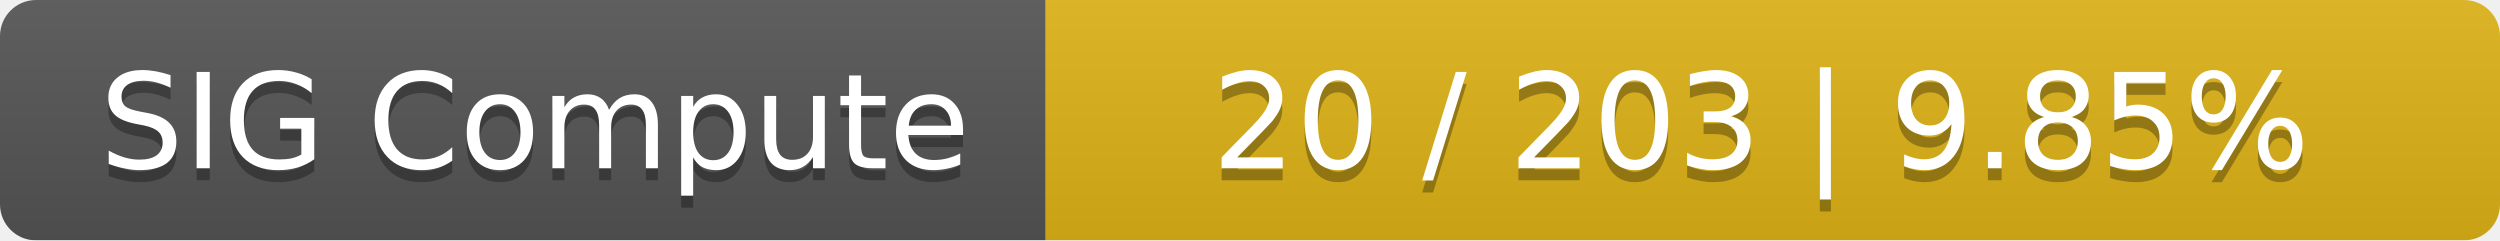
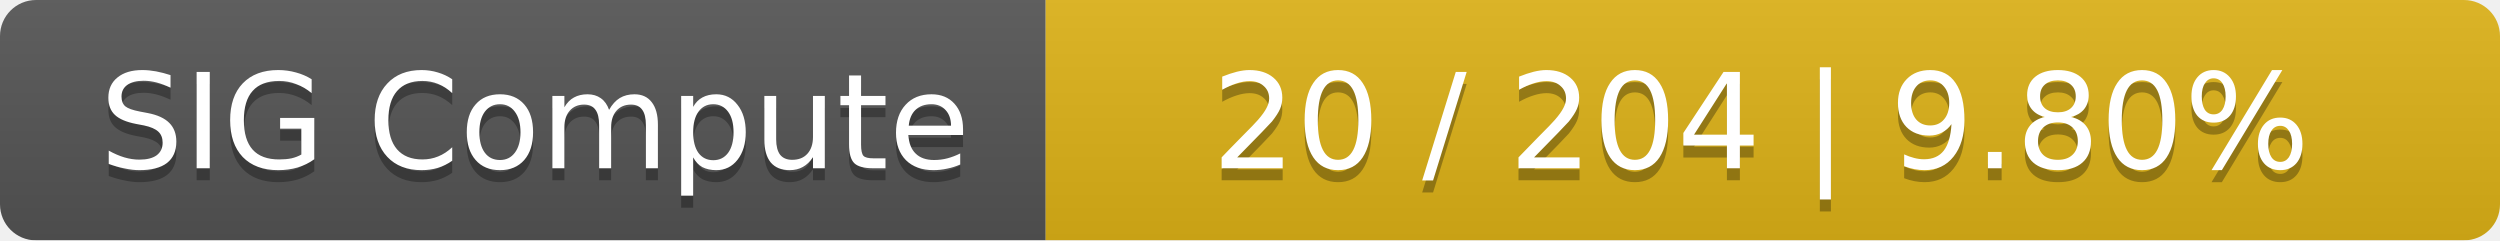
<svg xmlns="http://www.w3.org/2000/svg" width="208" height="20">
  <linearGradient id="smooth" x2="0" y2="100%">
    <stop offset="0" stop-color="#bbb" stop-opacity=".1" />
    <stop offset="1" stop-opacity=".1" />
  </linearGradient>
  <mask id="round">
    <rect width="208" height="20" rx="3" fill="#fff" />
  </mask>
  <g mask="url(#round)">
    <rect width="87" height="20" fill="#555" />
    <rect x="87" width="121" height="20" fill="#dfb317" />
    <rect width="208" height="20" fill="url(#smooth)" />
  </g>
  <g fill="#fff" text-anchor="middle" font-family="DejaVu Sans,Verdana,Geneva,sans-serif" font-size="11">
    <text x="44.5" y="15" fill="#010101" fill-opacity=".3">SIG Compute</text>
    <text x="44.5" y="14">SIG Compute</text>
-     <text x="146.5" y="15" fill="#010101" fill-opacity=".3">20 / 203    |    9.85%</text>
-     <text x="146.5" y="14">20 / 203    |    9.85%</text>
+     <text x="146.5" y="15" fill="#010101" fill-opacity=".3">20 / 204    |    9.80%</text>
+     <text x="146.5" y="14">20 / 204    |    9.80%</text>
  </g>
</svg>
